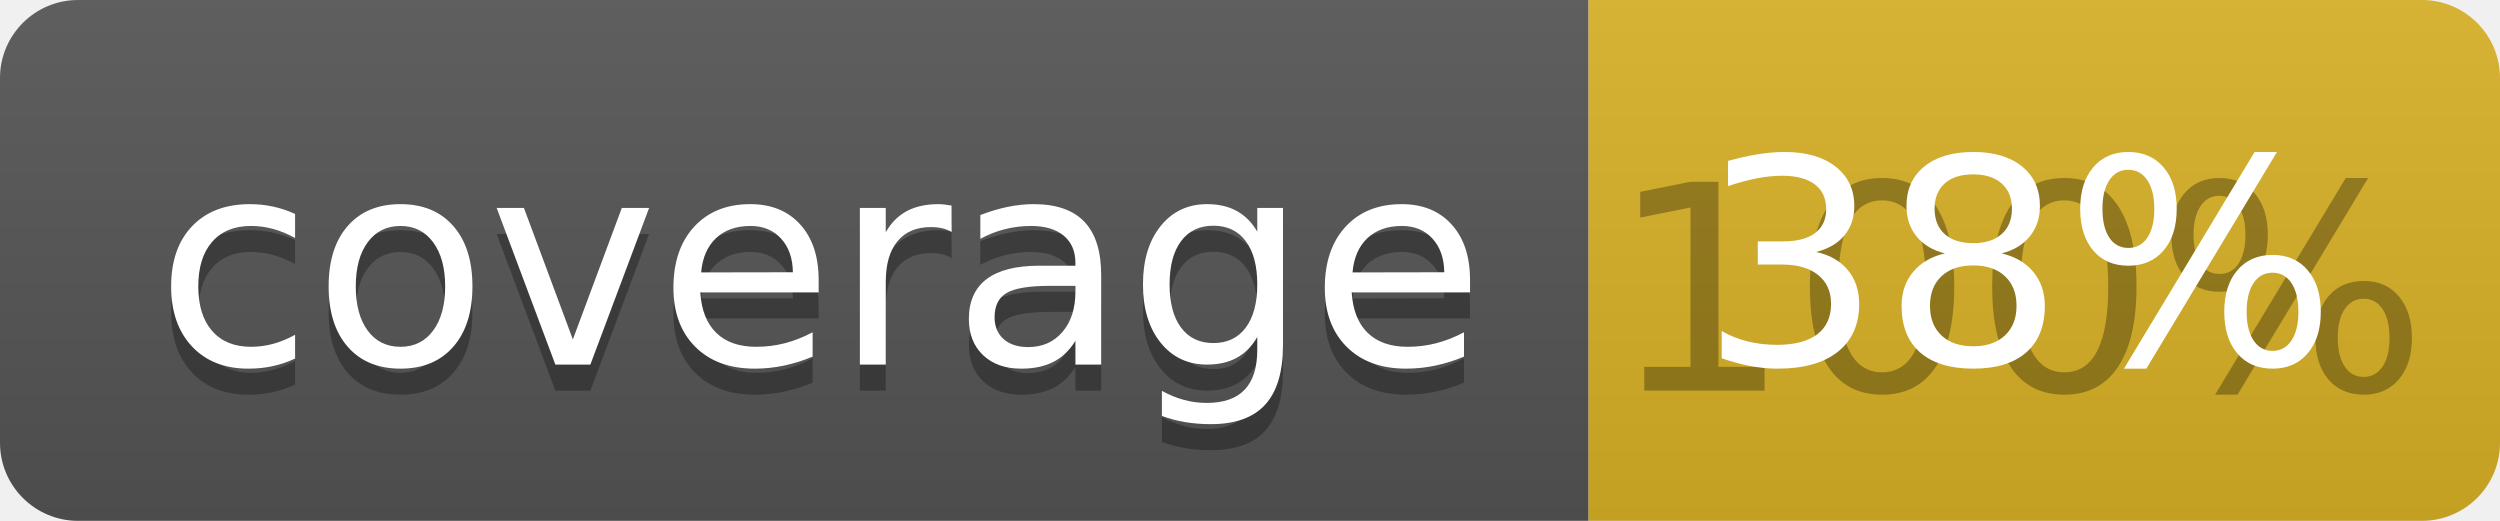
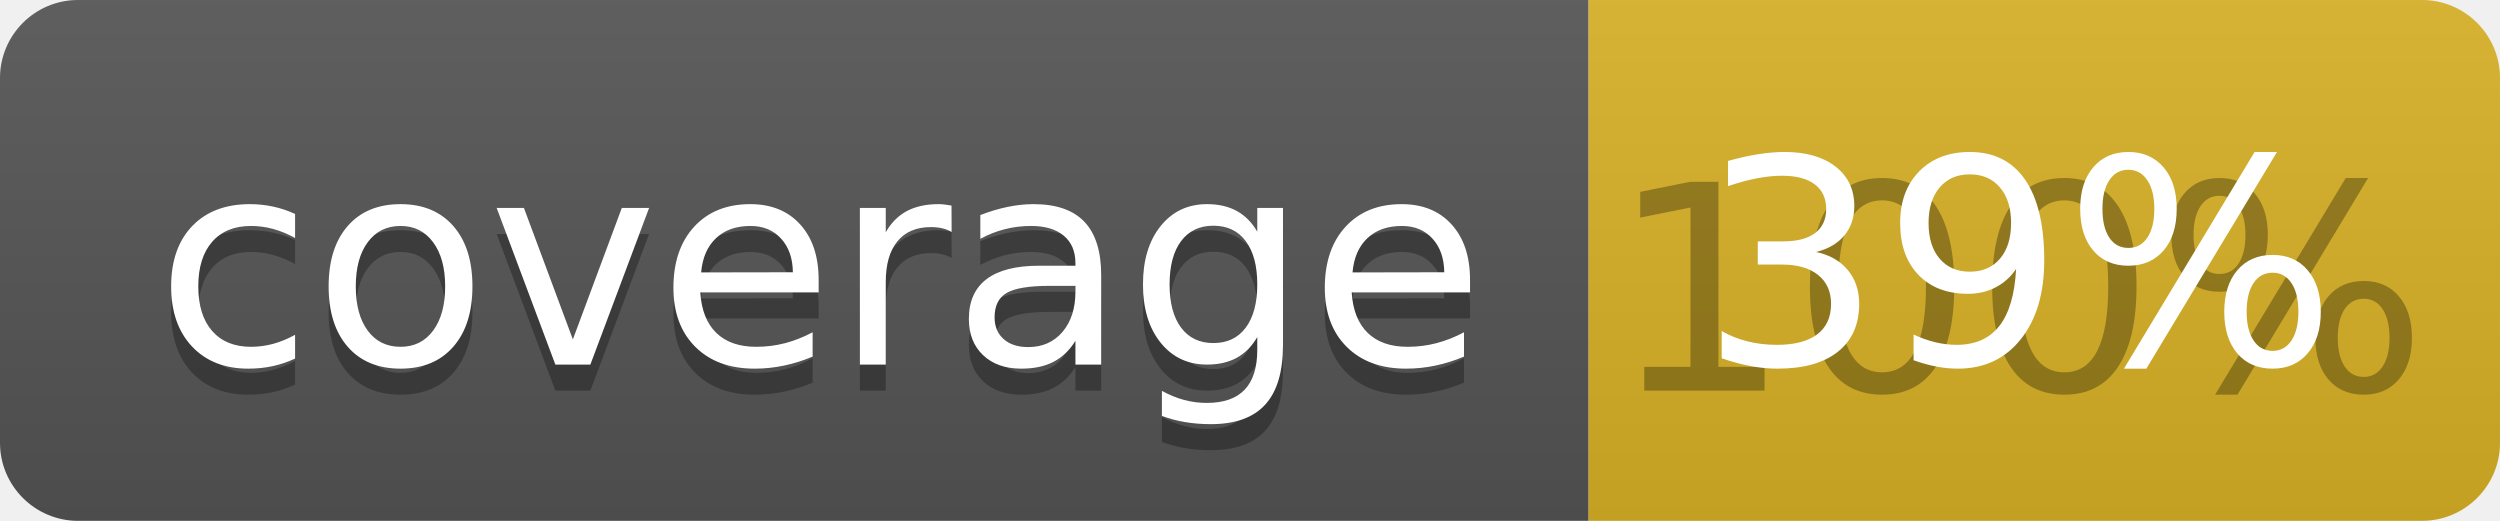
<svg xmlns="http://www.w3.org/2000/svg" width="96" height="20">
  <linearGradient id="b" x2="0" y2="100%">
    <stop offset="0" stop-color="#bbb" stop-opacity=".1" />
    <stop offset="1" stop-opacity=".1" />
  </linearGradient>
  <clipPath id="a">
    <rect width="96" height="20" rx="3" fill="#fff" />
  </clipPath>
  <g clip-path="url(#a)">
    <path fill="#555" d="M0 0h61v20H0z" />
    <path fill="#D9B226" d="M61 0h35v20H61z" />
    <path fill="url(#b)" d="M0 0h96v20H0z" />
  </g>
  <g fill="#fff" text-anchor="middle" font-family="DejaVu Sans,Verdana,Geneva,sans-serif" font-size="110">
    <text x="315" y="150" fill="#010101" fill-opacity=".3" transform="scale(.1)" textLength="510">coverage</text>
    <text x="315" y="140" transform="scale(.1)" textLength="510">coverage</text>
    <text x="775" y="150" fill="#010101" fill-opacity=".3" transform="scale(.1)" textLength="250">100%</text>
-     <text x="775" y="140" transform="scale(.1)" textLength="250">38%</text>
+     <text x="775" y="140" transform="scale(.1)" textLength="250">39%</text>
  </g>
</svg>
